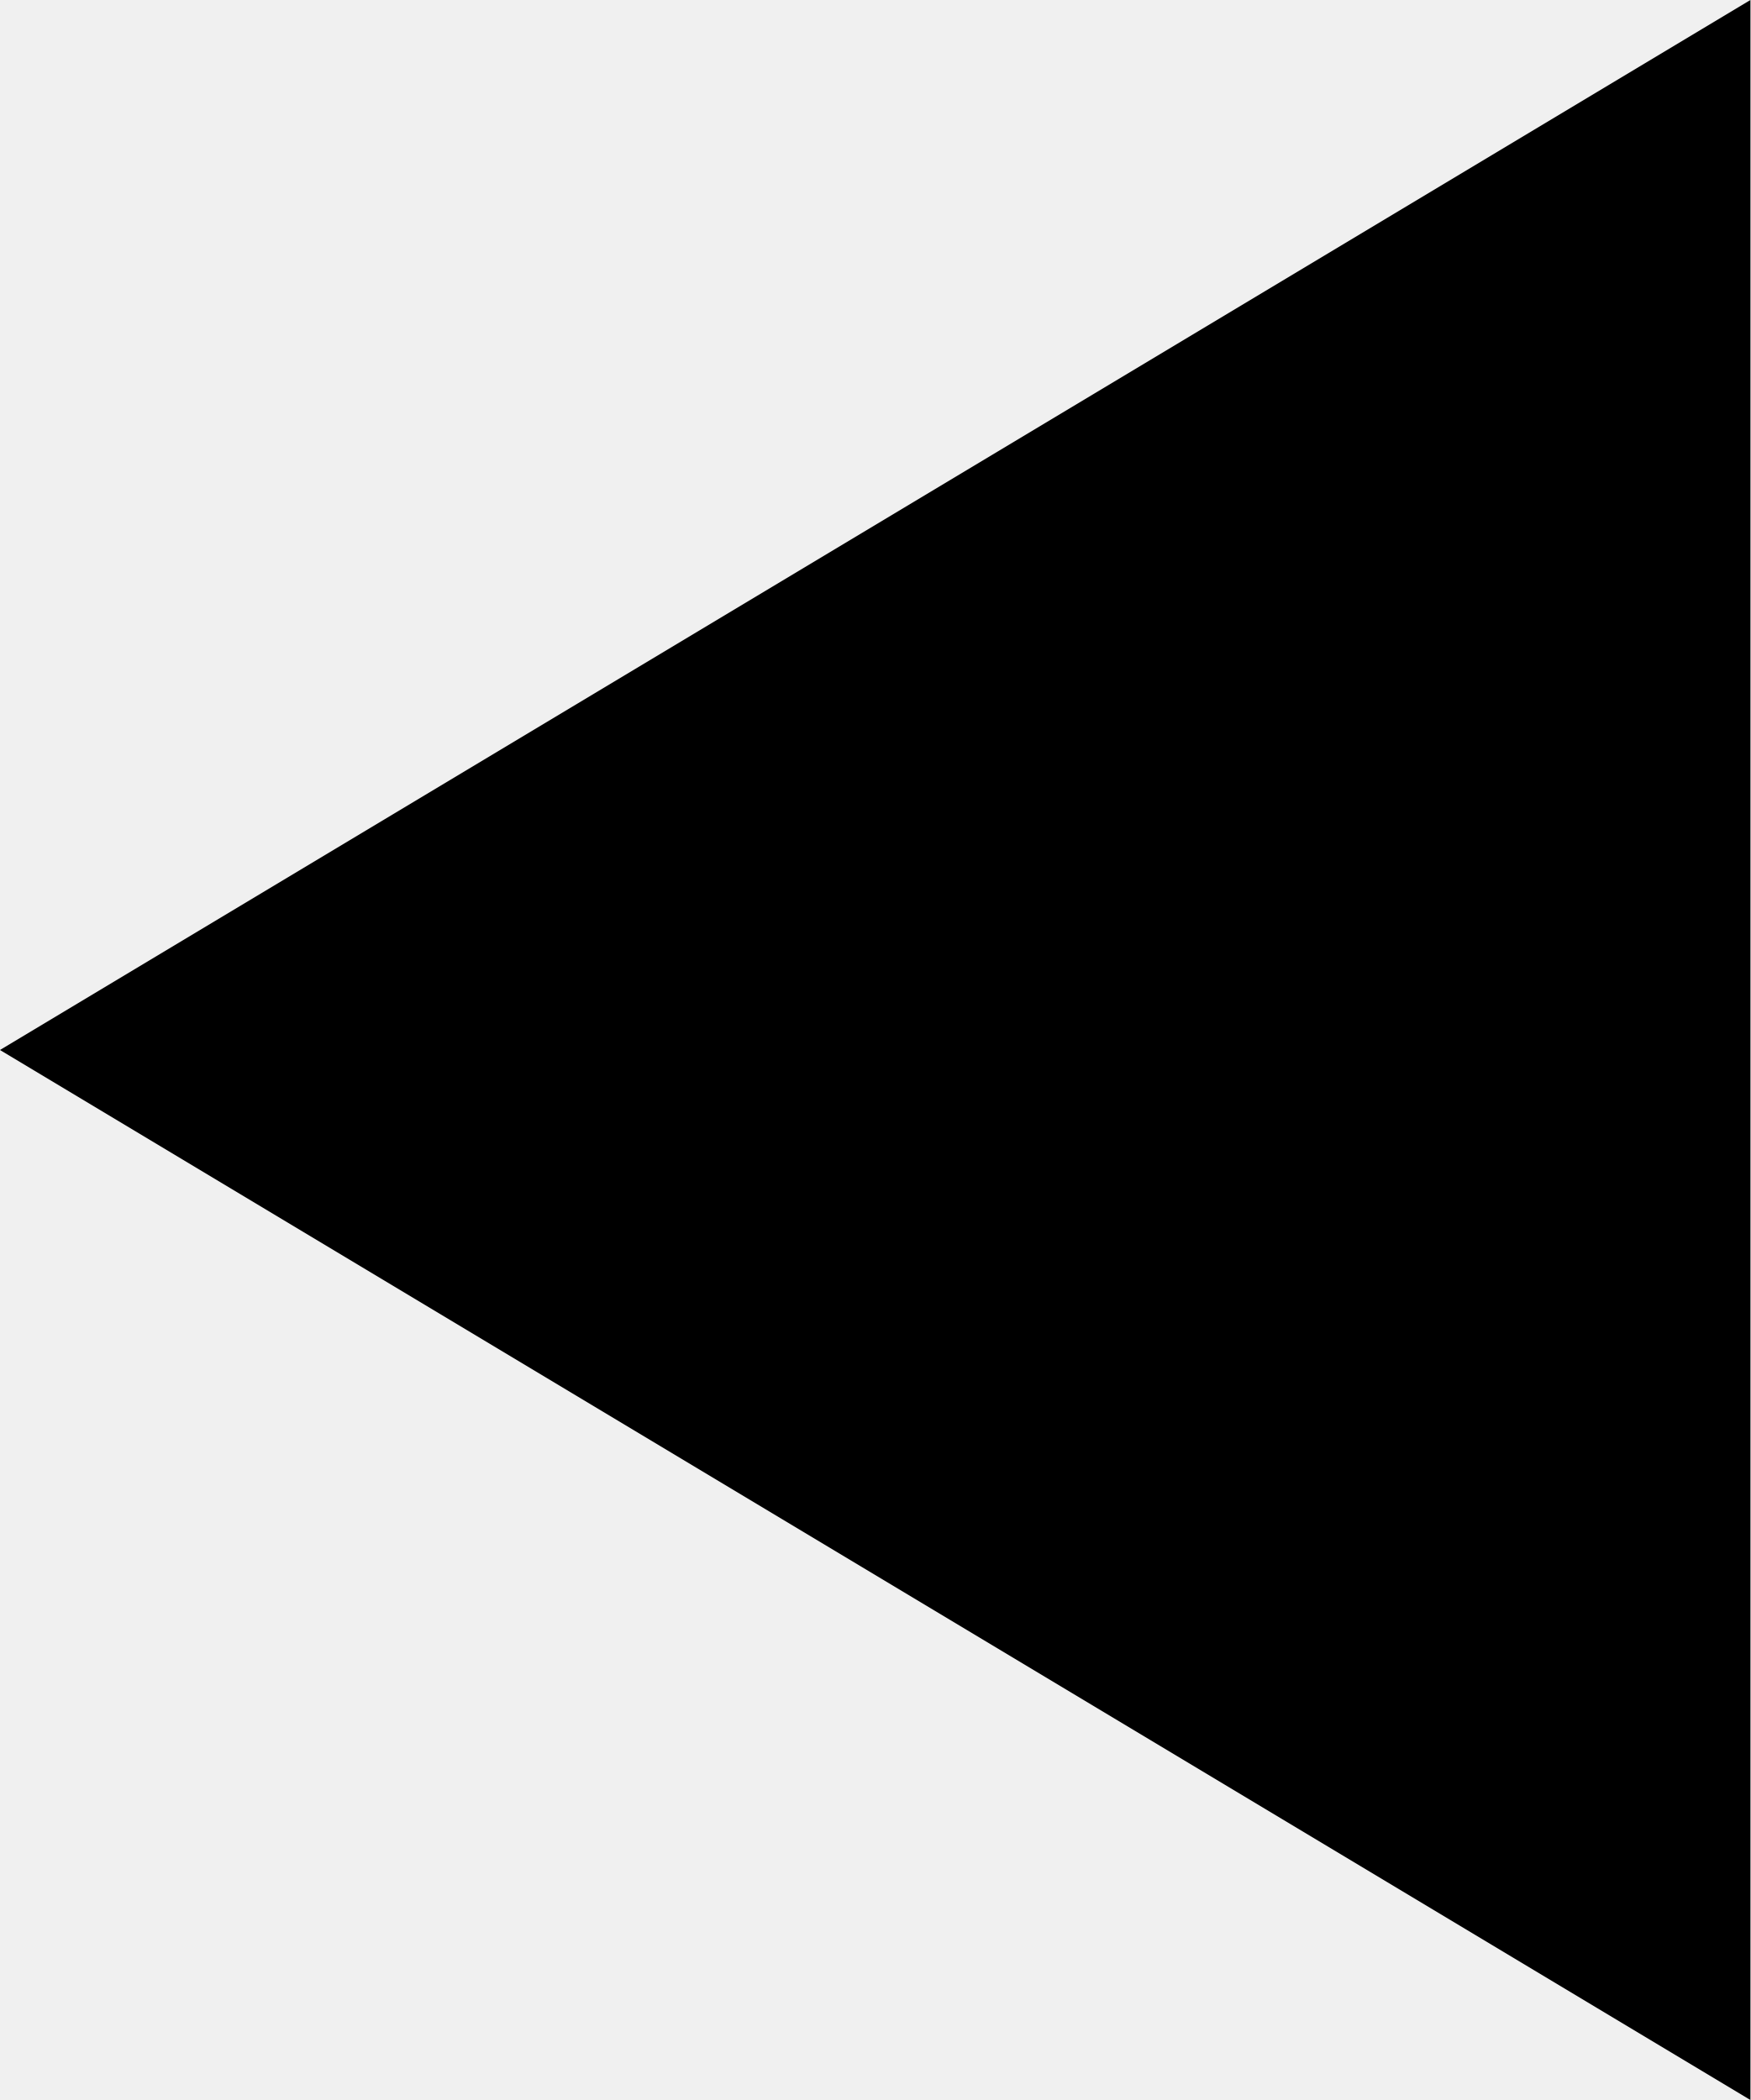
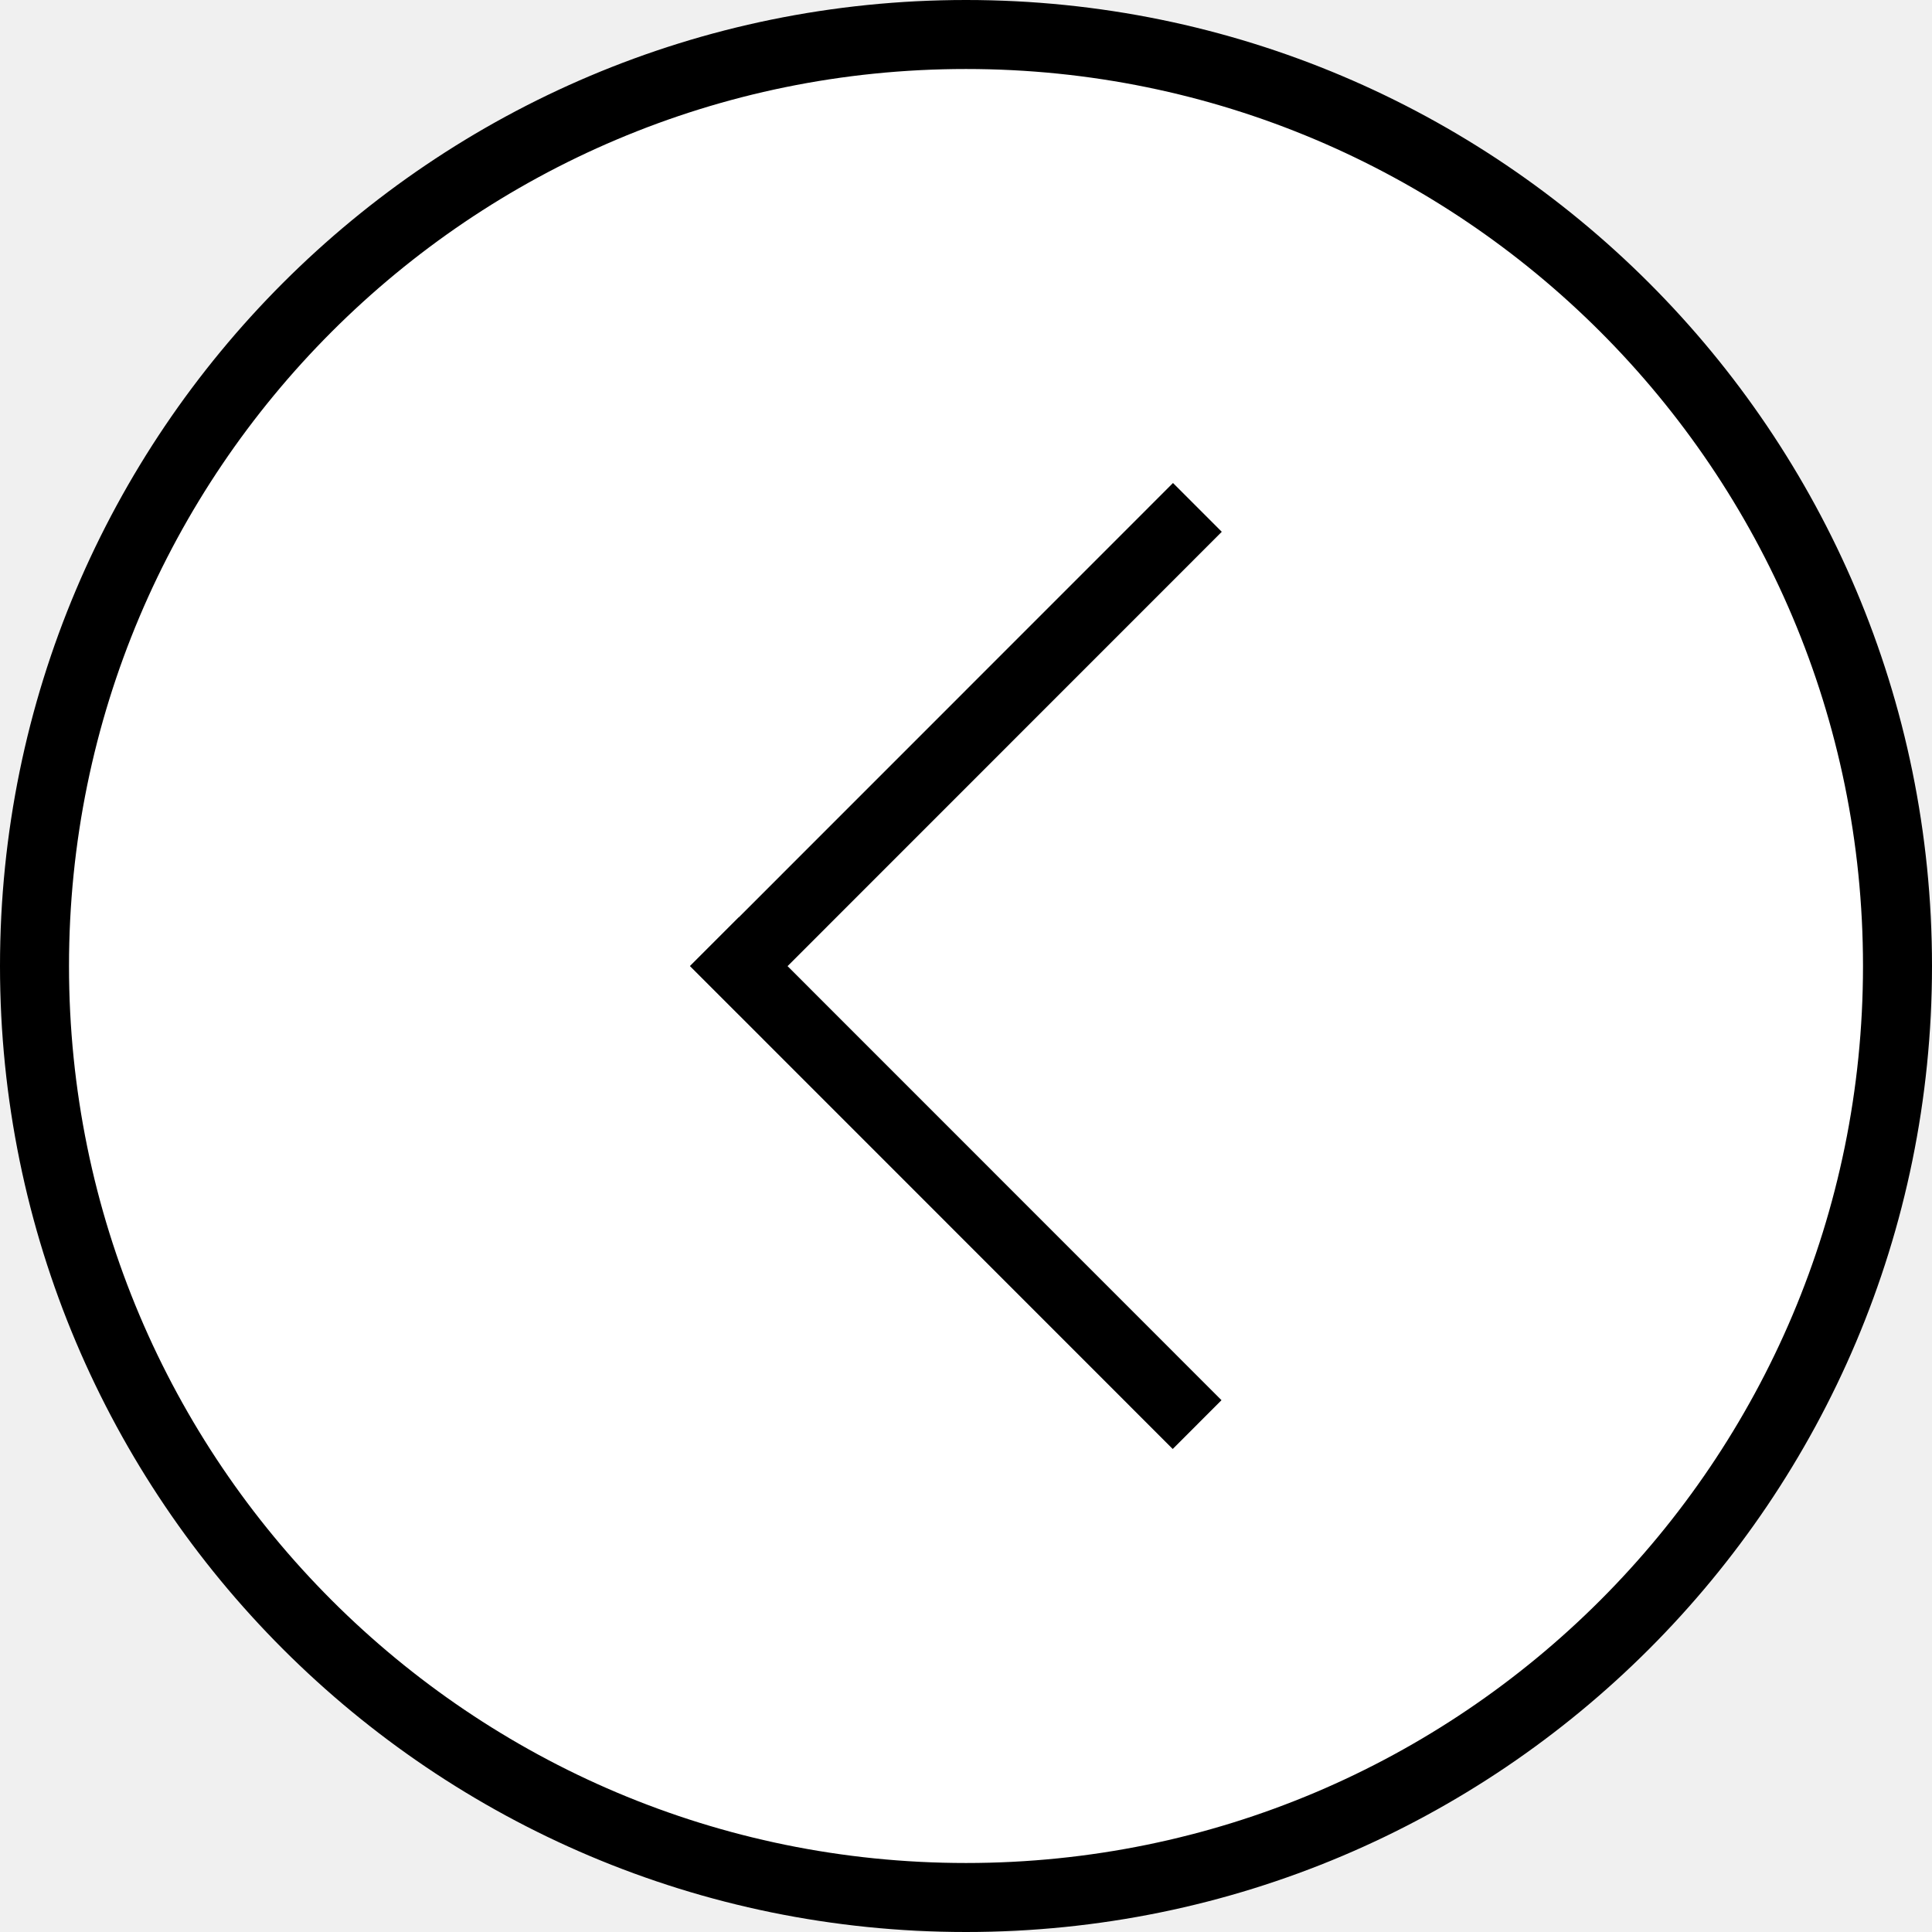
- <svg xmlns="http://www.w3.org/2000/svg" width="10" height="12" viewBox="0 0 10 12" fill="none">
-   <path d="M10 12L0 6L10 0V12Z" fill="black" />
+ <svg xmlns="http://www.w3.org/2000/svg" width="28" height="28" viewBox="0 0 28 28" fill="none">
+   <circle cx="14" cy="14" r="13.5" transform="rotate(90 14 14)" fill="white" stroke="black" />
+   <line y1="-0.5" x2="9.895" y2="-0.5" transform="matrix(0.707008 0.707205 -0.707008 0.707205 10.0001 14.002)" stroke="black" />
+   <line y1="-0.5" x2="9.895" y2="-0.5" transform="matrix(-0.707008 0.707205 -0.707008 -0.707205 17 7)" stroke="black" />
</svg>
